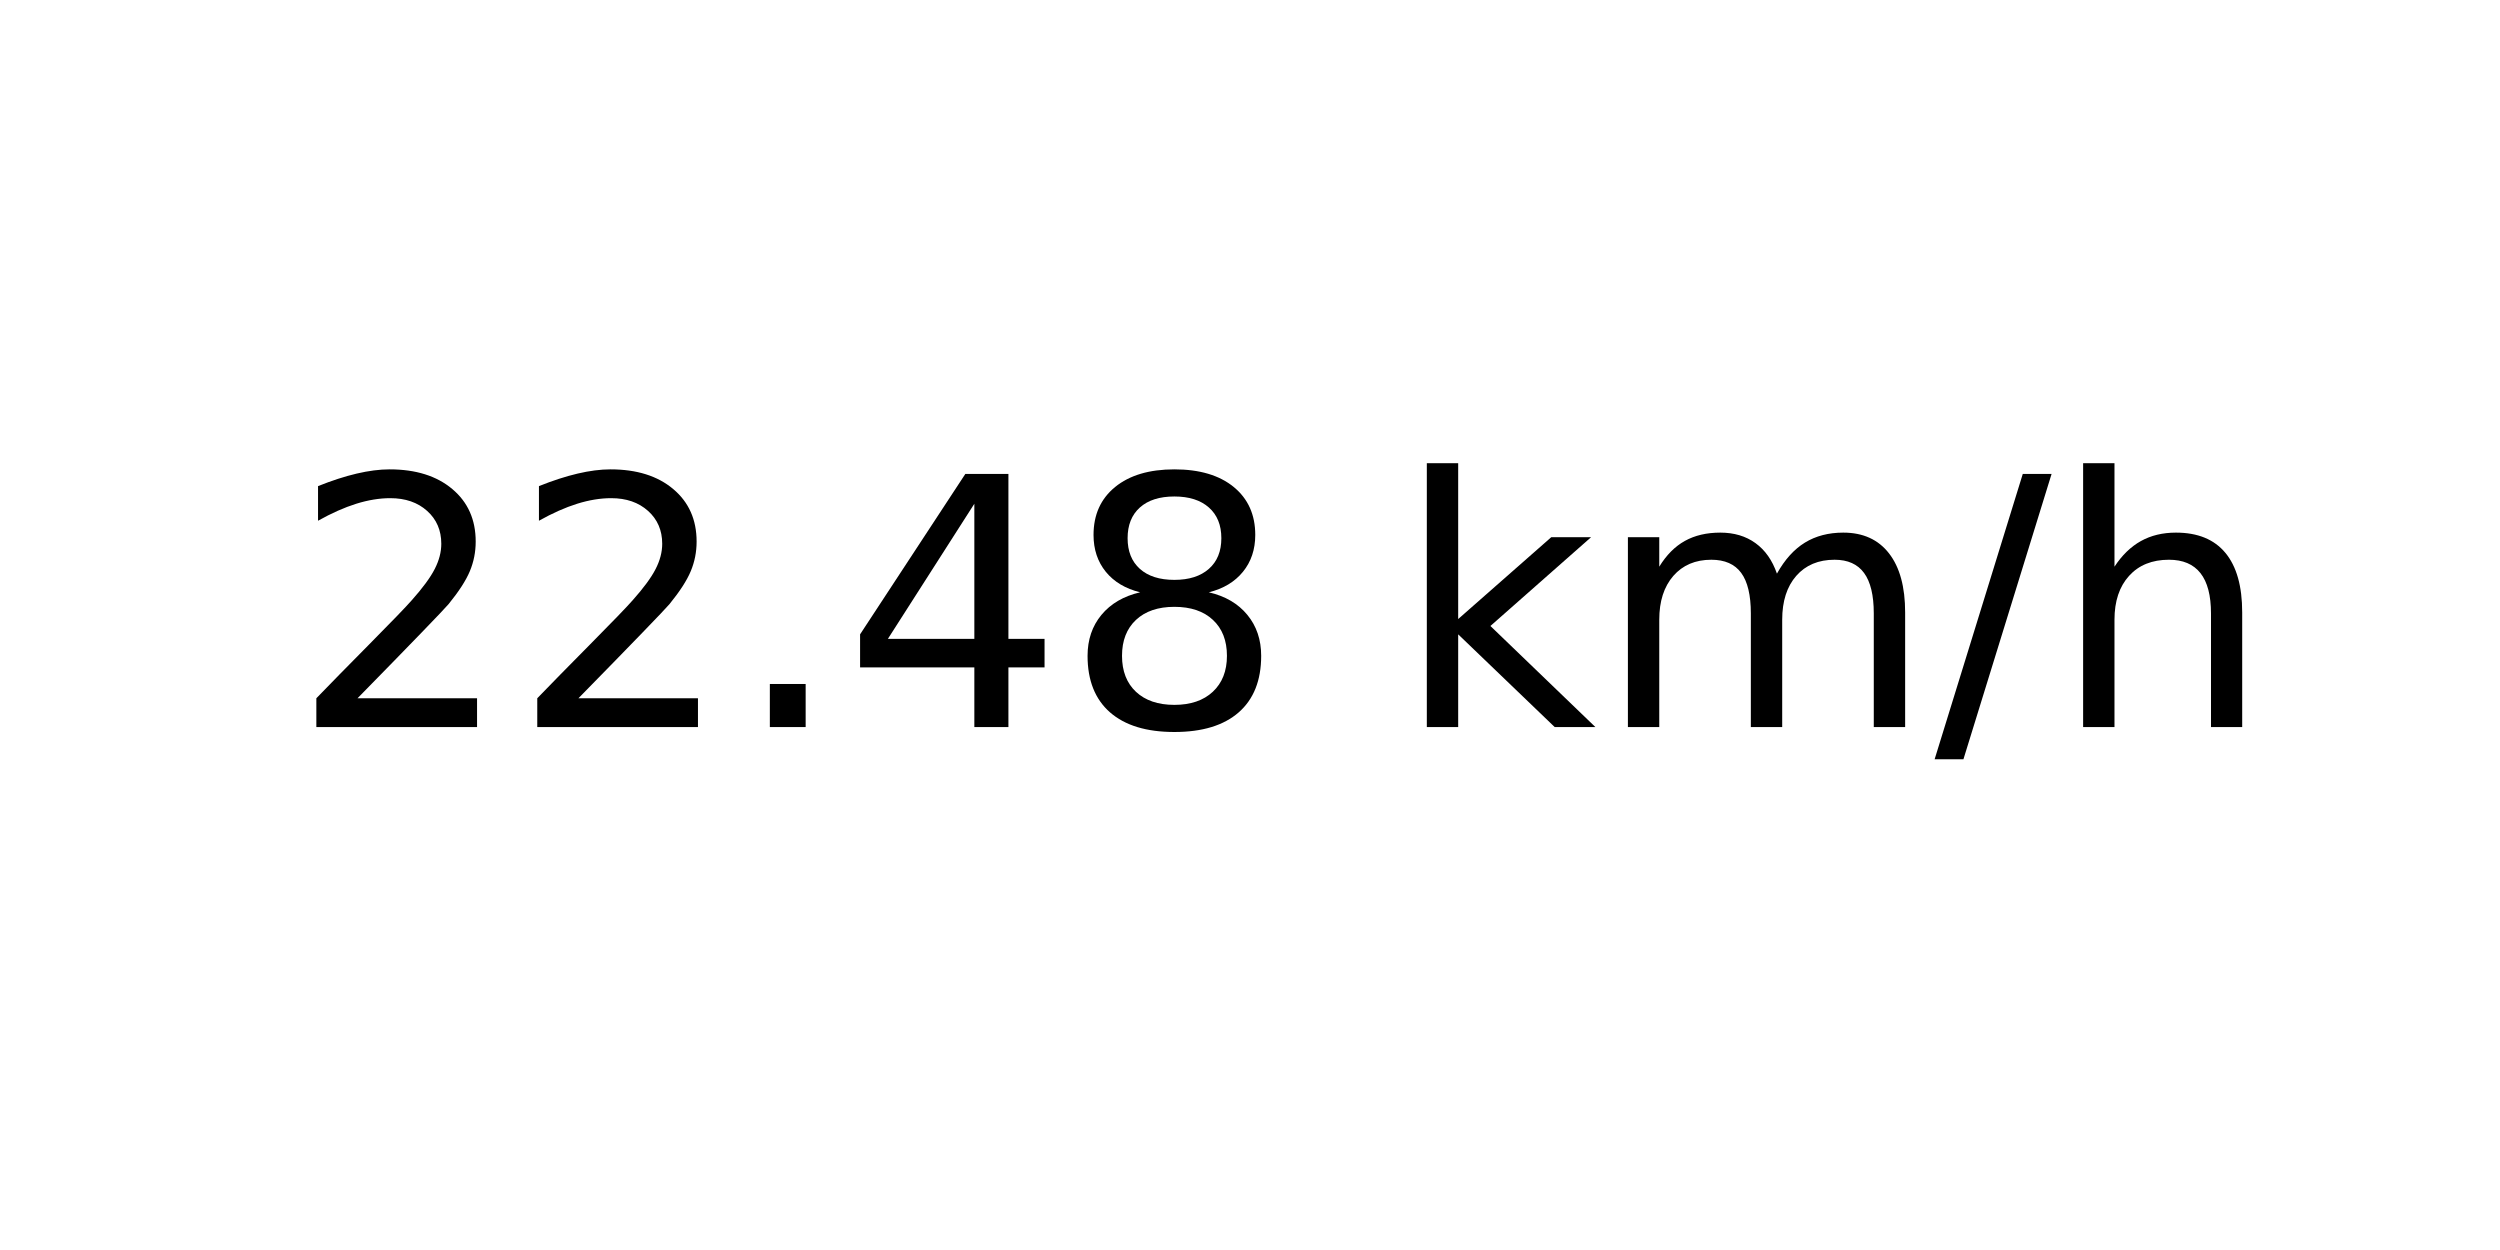
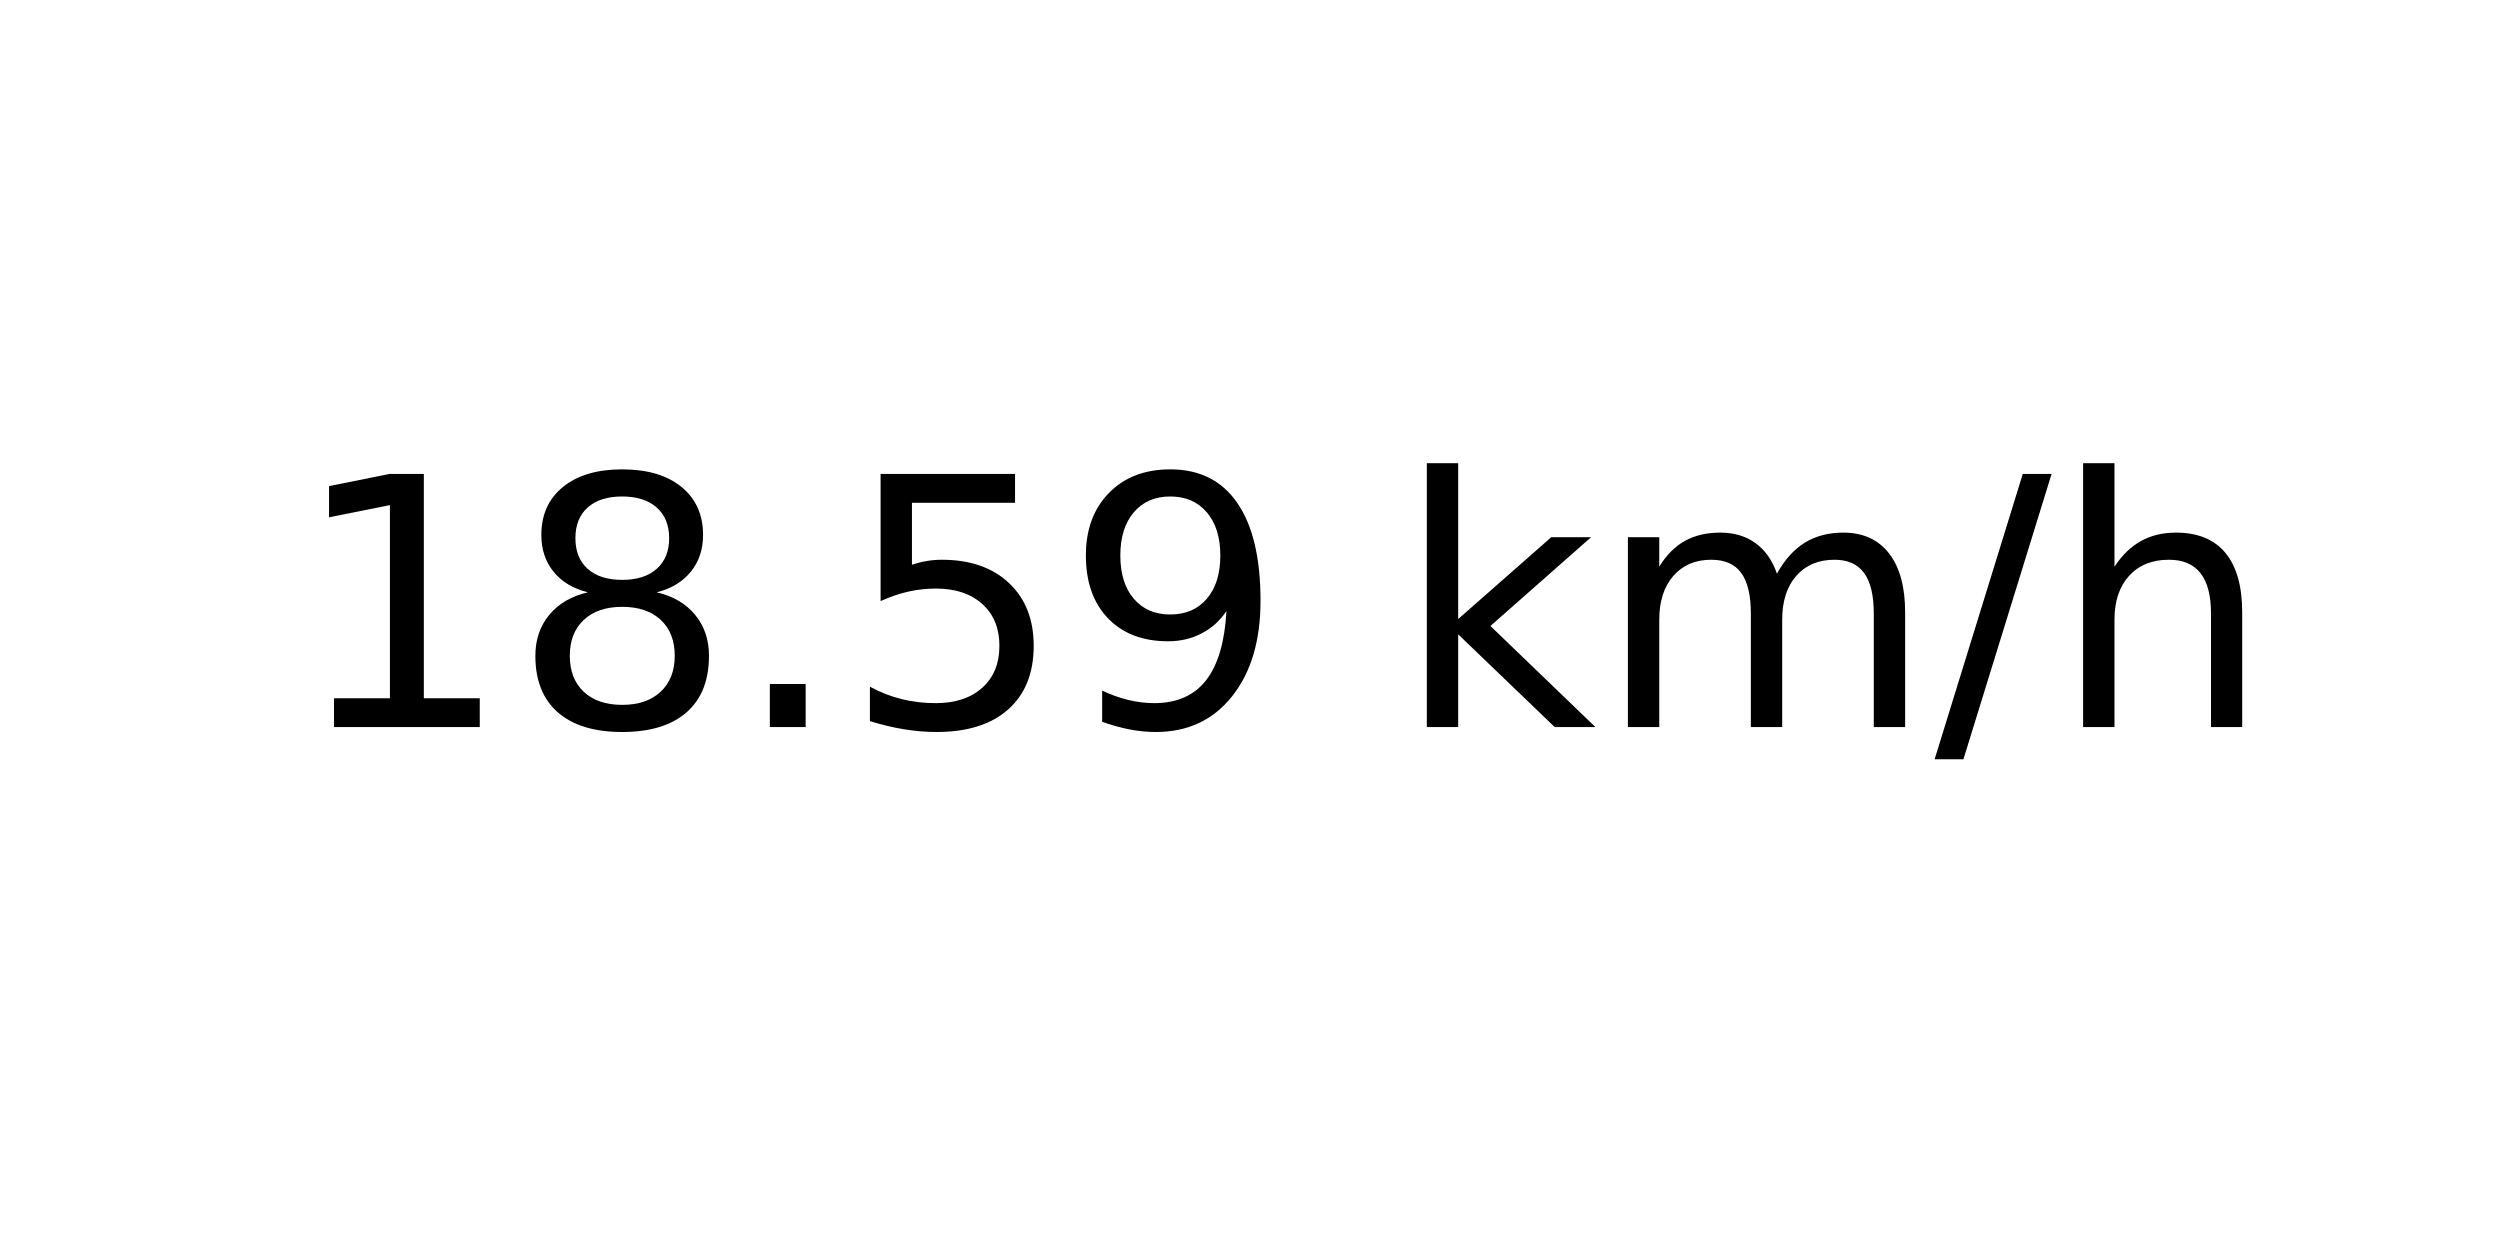
<svg xmlns="http://www.w3.org/2000/svg" xmlns:xlink="http://www.w3.org/1999/xlink" width="72pt" height="36pt" viewBox="0 0 72 36" version="1.1">
  <defs>
    <style type="text/css">*{stroke-linejoin: round; stroke-linecap: butt}</style>
  </defs>
  <g id="figure_1">
    <g id="axes_1">
      <g id="text_1">
        <g transform="translate(8.378125 20.93937) scale(0.1 -0.1)">
          <defs>
-             <path id="DejaVuSans-32" d="M 1228 531  L 3431 531  L 3431 0  L 469 0  L 469 531  Q 828 903 1448 1529  Q 2069 2156 2228 2338  Q 2531 2678 2651 2914  Q 2772 3150 2772 3378  Q 2772 3750 2511 3984  Q 2250 4219 1831 4219  Q 1534 4219 1204 4116  Q 875 4013 500 3803  L 500 4441  Q 881 4594 1212 4672  Q 1544 4750 1819 4750  Q 2544 4750 2975 4387  Q 3406 4025 3406 3419  Q 3406 3131 3298 2873  Q 3191 2616 2906 2266  Q 2828 2175 2409 1742  Q 1991 1309 1228 531  z " transform="scale(0.015625)" />
+             <path id="DejaVuSans-31" d="M 794 531  L 1825 531  L 1825 4091  L 703 3866  L 703 4441  L 1819 4666  L 2450 4666  L 2450 531  L 3481 531  L 3481 0  L 794 0  L 794 531  z " transform="scale(0.015625)" />
+             <path id="DejaVuSans-38" d="M 2034 2216  Q 1584 2216 1326 1975  Q 1069 1734 1069 1313  Q 1069 891 1326 650  Q 1584 409 2034 409  Q 2484 409 2743 651  Q 3003 894 3003 1313  Q 3003 1734 2745 1975  Q 2488 2216 2034 2216  z M 1403 2484  Q 997 2584 770 2862  Q 544 3141 544 3541  Q 544 4100 942 4425  Q 1341 4750 2034 4750  Q 2731 4750 3128 4425  Q 3525 4100 3525 3541  Q 3525 3141 3298 2862  Q 3072 2584 2669 2484  Q 3125 2378 3379 2068  Q 3634 1759 3634 1313  Q 3634 634 3220 271  Q 2806 -91 2034 -91  Q 1263 -91 848 271  Q 434 634 434 1313  Q 434 1759 690 2068  Q 947 2378 1403 2484  z M 1172 3481  Q 1172 3119 1398 2916  Q 1625 2713 2034 2713  Q 2441 2713 2670 2916  Q 2900 3119 2900 3481  Q 2900 3844 2670 4047  Q 2441 4250 2034 4250  Q 1625 4250 1398 4047  Q 1172 3844 1172 3481  z " transform="scale(0.015625)" />
            <path id="DejaVuSans-2e" d="M 684 794  L 1344 794  L 1344 0  L 684 0  L 684 794  z " transform="scale(0.015625)" />
-             <path id="DejaVuSans-34" d="M 2419 4116  L 825 1625  L 2419 1625  L 2419 4116  z M 2253 4666  L 3047 4666  L 3047 1625  L 3713 1625  L 3713 1100  L 3047 1100  L 3047 0  L 2419 0  L 2419 1100  L 313 1100  L 313 1709  L 2253 4666  z " transform="scale(0.015625)" />
-             <path id="DejaVuSans-38" d="M 2034 2216  Q 1584 2216 1326 1975  Q 1069 1734 1069 1313  Q 1069 891 1326 650  Q 1584 409 2034 409  Q 2484 409 2743 651  Q 3003 894 3003 1313  Q 3003 1734 2745 1975  Q 2488 2216 2034 2216  z M 1403 2484  Q 997 2584 770 2862  Q 544 3141 544 3541  Q 544 4100 942 4425  Q 1341 4750 2034 4750  Q 2731 4750 3128 4425  Q 3525 4100 3525 3541  Q 3525 3141 3298 2862  Q 3072 2584 2669 2484  Q 3125 2378 3379 2068  Q 3634 1759 3634 1313  Q 3634 634 3220 271  Q 2806 -91 2034 -91  Q 1263 -91 848 271  Q 434 634 434 1313  Q 434 1759 690 2068  Q 947 2378 1403 2484  z M 1172 3481  Q 1172 3119 1398 2916  Q 1625 2713 2034 2713  Q 2441 2713 2670 2916  Q 2900 3119 2900 3481  Q 2900 3844 2670 4047  Q 2441 4250 2034 4250  Q 1625 4250 1398 4047  Q 1172 3844 1172 3481  z " transform="scale(0.015625)" />
+             <path id="DejaVuSans-35" d="M 691 4666  L 3169 4666  L 3169 4134  L 1269 4134  L 1269 2991  Q 1406 3038 1543 3061  Q 1681 3084 1819 3084  Q 2600 3084 3056 2656  Q 3513 2228 3513 1497  Q 3513 744 3044 326  Q 2575 -91 1722 -91  Q 1428 -91 1123 -41  Q 819 9 494 109  L 494 744  Q 775 591 1075 516  Q 1375 441 1709 441  Q 2250 441 2565 725  Q 2881 1009 2881 1497  Q 2881 1984 2565 2268  Q 2250 2553 1709 2553  Q 1456 2553 1204 2497  Q 953 2441 691 2322  L 691 4666  z " transform="scale(0.015625)" />
+             <path id="DejaVuSans-39" d="M 703 97  L 703 672  Q 941 559 1184 500  Q 1428 441 1663 441  Q 2288 441 2617 861  Q 2947 1281 2994 2138  Q 2813 1869 2534 1725  Q 2256 1581 1919 1581  Q 1219 1581 811 2004  Q 403 2428 403 3163  Q 403 3881 828 4315  Q 1253 4750 1959 4750  Q 2769 4750 3195 4129  Q 3622 3509 3622 2328  Q 3622 1225 3098 567  Q 2575 -91 1691 -91  Q 1453 -91 1209 -44  Q 966 3 703 97  z M 1959 2075  Q 2384 2075 2632 2365  Q 2881 2656 2881 3163  Q 2881 3666 2632 3958  Q 2384 4250 1959 4250  Q 1534 4250 1286 3958  Q 1038 3666 1038 3163  Q 1038 2656 1286 2365  Q 1534 2075 1959 2075  z " transform="scale(0.015625)" />
            <path id="DejaVuSans-20" transform="scale(0.015625)" />
            <path id="DejaVuSans-6b" d="M 581 4863  L 1159 4863  L 1159 1991  L 2875 3500  L 3609 3500  L 1753 1863  L 3688 0  L 2938 0  L 1159 1709  L 1159 0  L 581 0  L 581 4863  z " transform="scale(0.015625)" />
            <path id="DejaVuSans-6d" d="M 3328 2828  Q 3544 3216 3844 3400  Q 4144 3584 4550 3584  Q 5097 3584 5394 3201  Q 5691 2819 5691 2113  L 5691 0  L 5113 0  L 5113 2094  Q 5113 2597 4934 2840  Q 4756 3084 4391 3084  Q 3944 3084 3684 2787  Q 3425 2491 3425 1978  L 3425 0  L 2847 0  L 2847 2094  Q 2847 2600 2669 2842  Q 2491 3084 2119 3084  Q 1678 3084 1418 2786  Q 1159 2488 1159 1978  L 1159 0  L 581 0  L 581 3500  L 1159 3500  L 1159 2956  Q 1356 3278 1631 3431  Q 1906 3584 2284 3584  Q 2666 3584 2933 3390  Q 3200 3197 3328 2828  z " transform="scale(0.015625)" />
            <path id="DejaVuSans-2f" d="M 1625 4666  L 2156 4666  L 531 -594  L 0 -594  L 1625 4666  z " transform="scale(0.015625)" />
            <path id="DejaVuSans-68" d="M 3513 2113  L 3513 0  L 2938 0  L 2938 2094  Q 2938 2591 2744 2837  Q 2550 3084 2163 3084  Q 1697 3084 1428 2787  Q 1159 2491 1159 1978  L 1159 0  L 581 0  L 581 4863  L 1159 4863  L 1159 2956  Q 1366 3272 1645 3428  Q 1925 3584 2291 3584  Q 2894 3584 3203 3211  Q 3513 2838 3513 2113  z " transform="scale(0.015625)" />
          </defs>
-           <use xlink:href="#DejaVuSans-32" />
-           <use xlink:href="#DejaVuSans-32" x="63.623" />
+           <use xlink:href="#DejaVuSans-31" />
+           <use xlink:href="#DejaVuSans-38" x="63.623" />
          <use xlink:href="#DejaVuSans-2e" x="127.246" />
-           <use xlink:href="#DejaVuSans-34" x="159.033" />
-           <use xlink:href="#DejaVuSans-38" x="222.656" />
+           <use xlink:href="#DejaVuSans-35" x="159.033" />
+           <use xlink:href="#DejaVuSans-39" x="222.656" />
          <use xlink:href="#DejaVuSans-20" x="286.279" />
          <use xlink:href="#DejaVuSans-6b" x="318.066" />
          <use xlink:href="#DejaVuSans-6d" x="375.977" />
          <use xlink:href="#DejaVuSans-2f" x="473.389" />
          <use xlink:href="#DejaVuSans-68" x="507.08" />
        </g>
      </g>
    </g>
  </g>
</svg>
